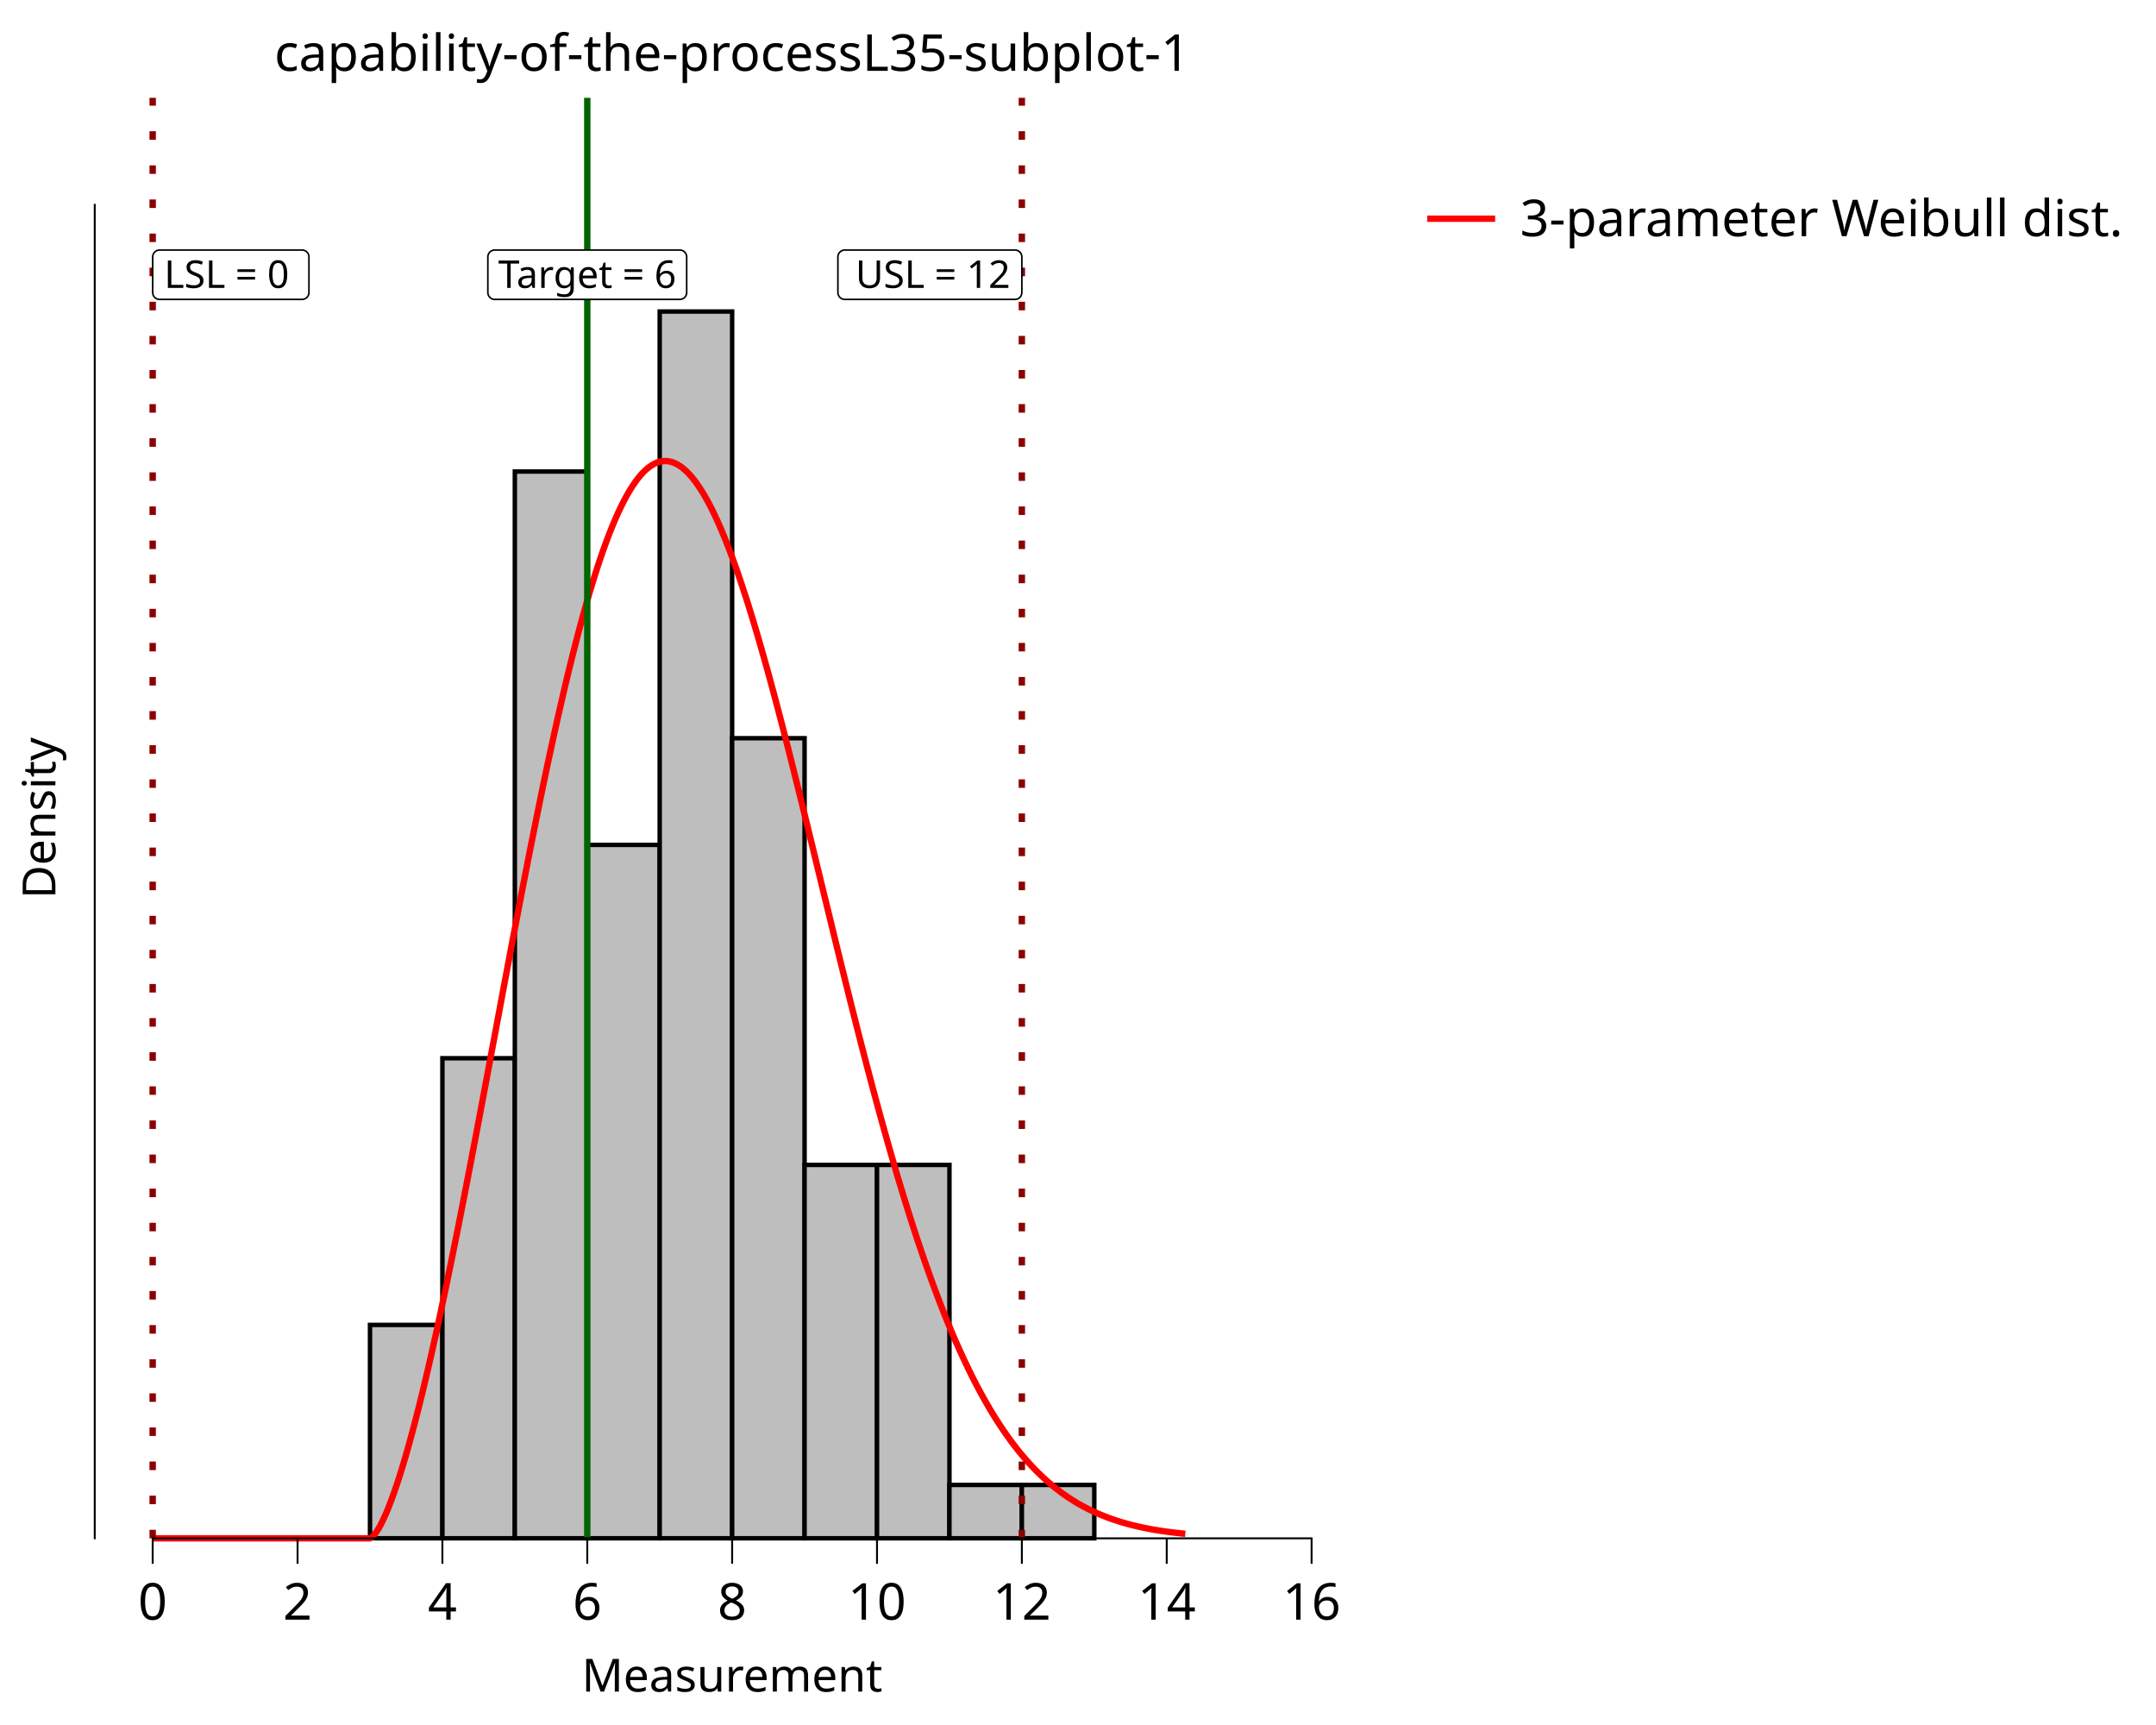
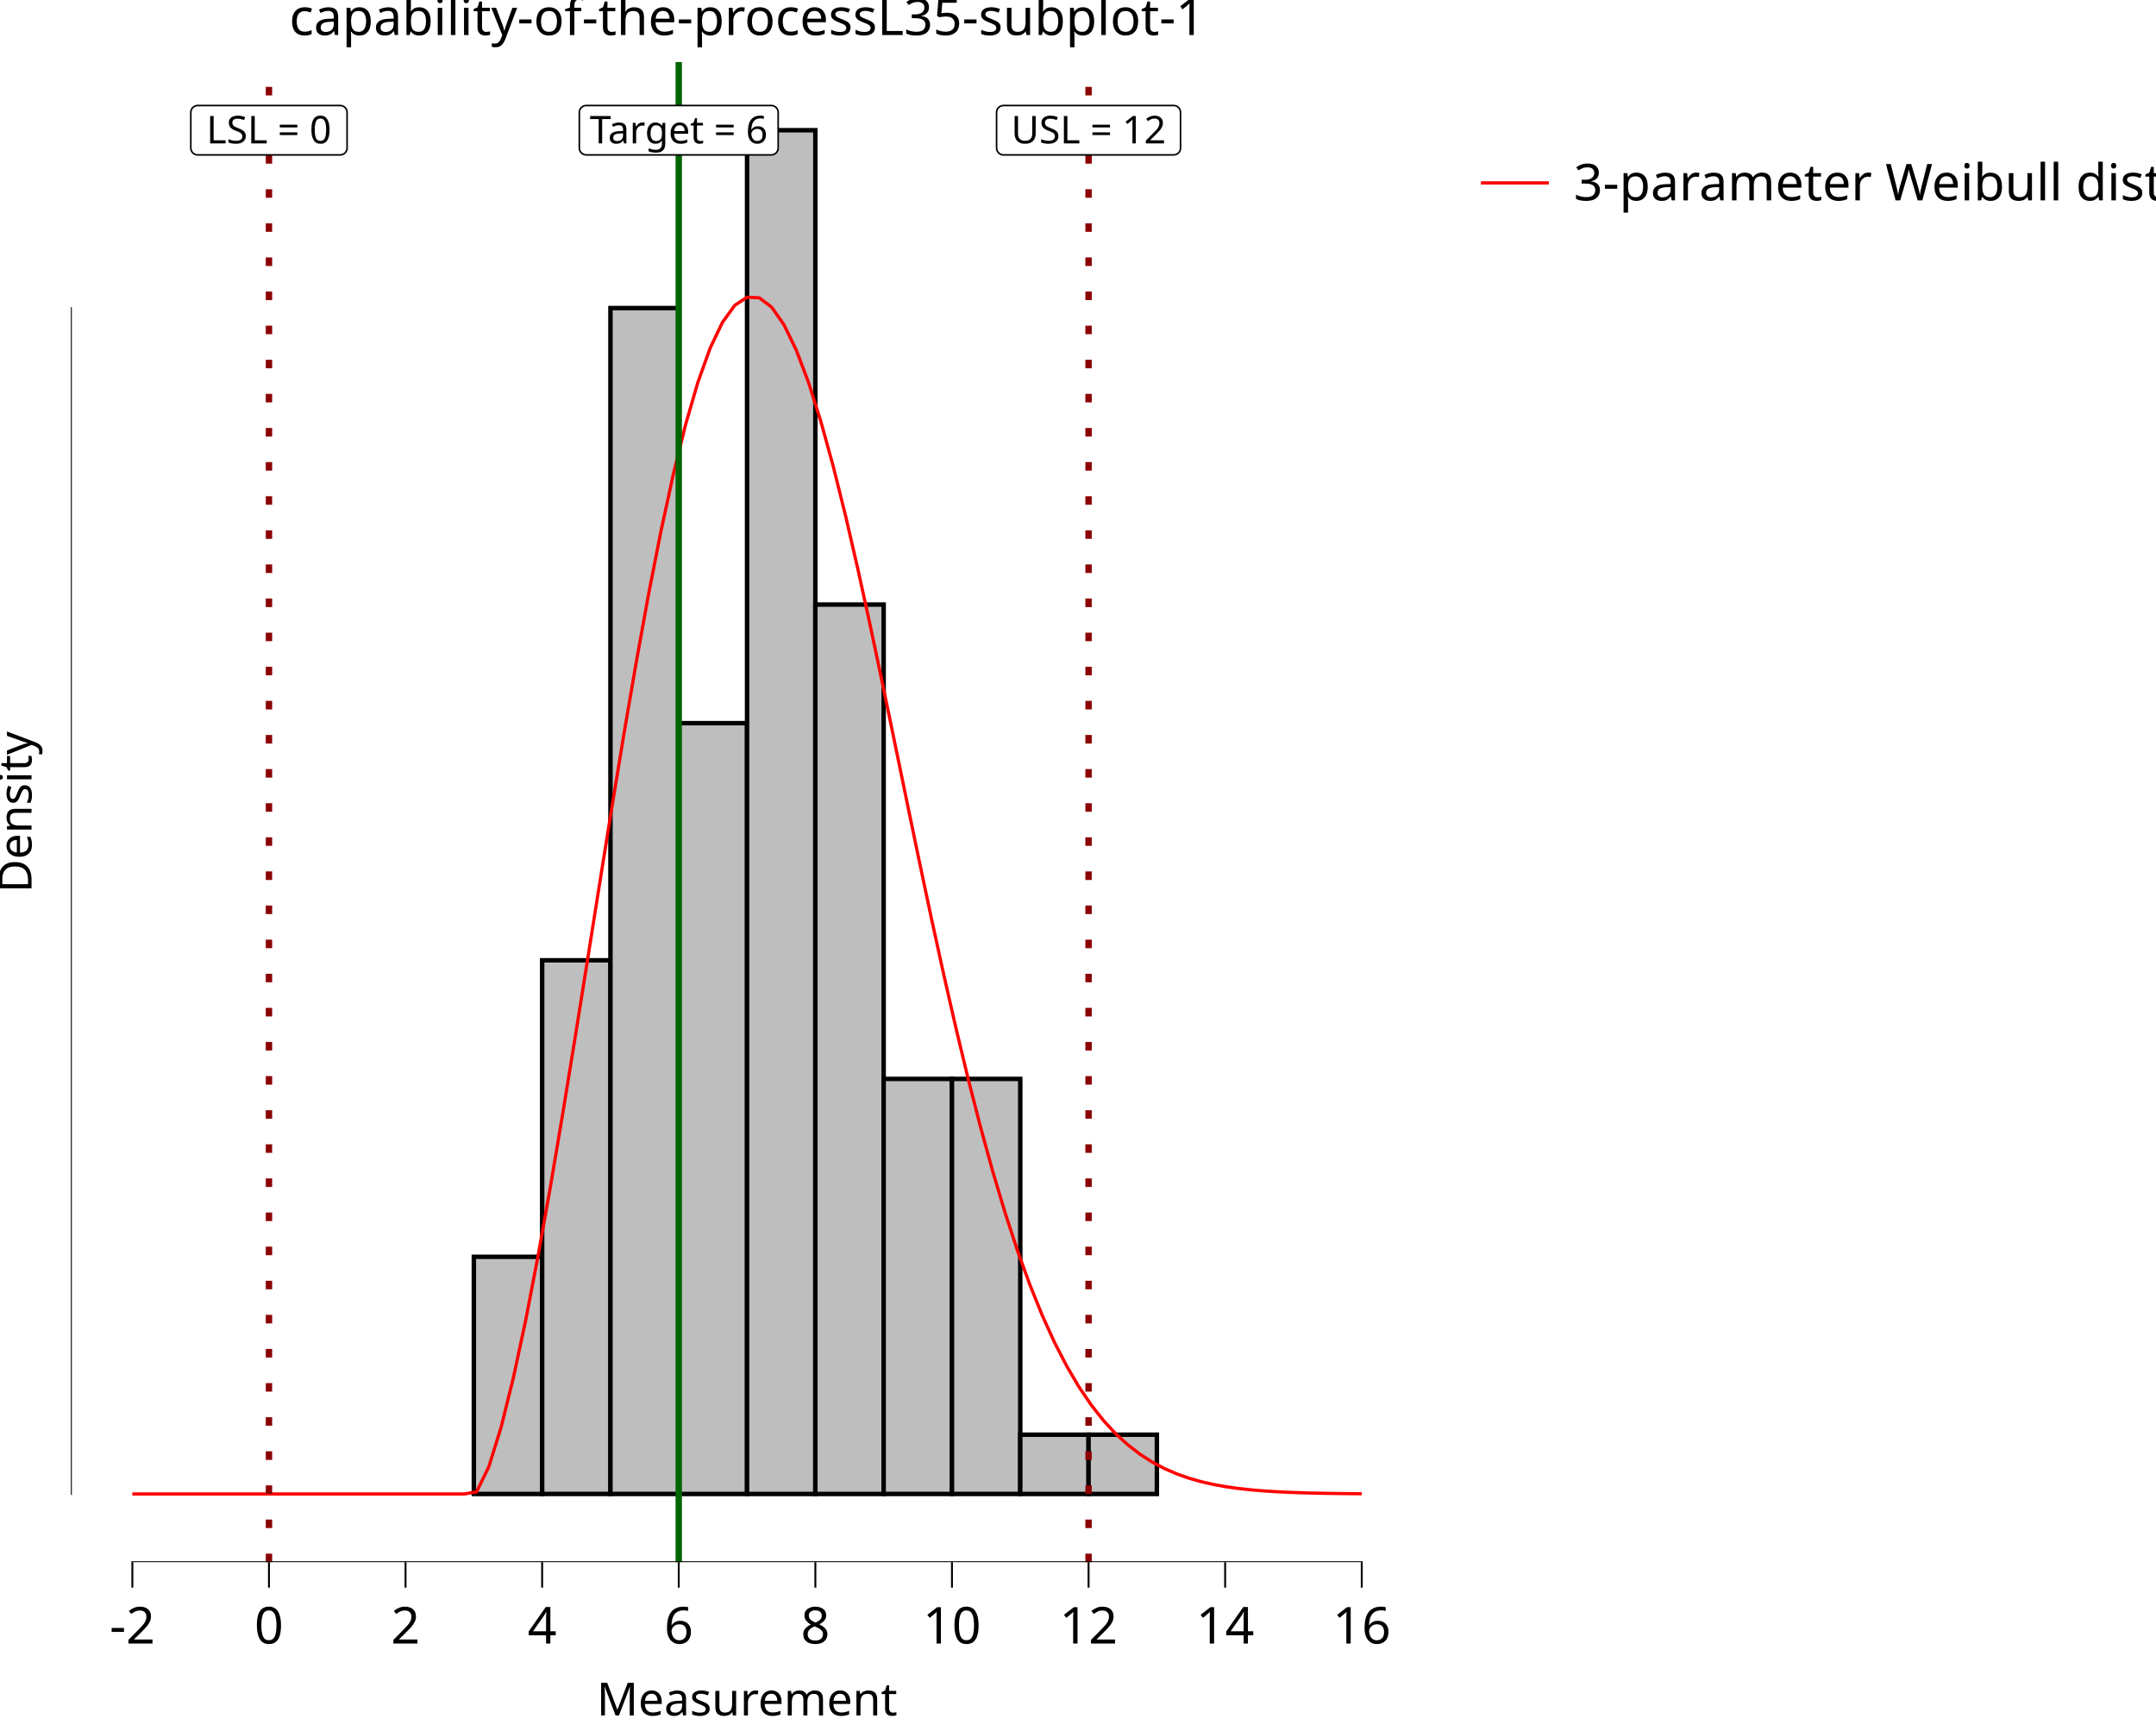
<svg xmlns="http://www.w3.org/2000/svg" class="svglite" data-engine-version="2.0" width="720.00pt" height="576.00pt" viewBox="0 0 720.00 576.00">
  <defs>
    <style type="text/css">
    .svglite line, .svglite polyline, .svglite polygon, .svglite path, .svglite rect, .svglite circle {
      fill: none;
      stroke: #000000;
      stroke-linecap: round;
      stroke-linejoin: round;
      stroke-miterlimit: 10.00;
    }
  </style>
  </defs>
  <rect width="100%" height="100%" style="stroke: none; fill: #FFFFFF;" />
  <defs>
    <clipPath id="cpMC4wMHw3MjAuMDB8MC4wMHw1NzYuMDA=">
      <rect x="0.00" y="0.00" width="720.00" height="576.00" />
    </clipPath>
  </defs>
  <g clip-path="url(#cpMC4wMHw3MjAuMDB8MC4wMHw1NzYuMDA=)">
    <rect x="0.00" y="0.00" width="720.00" height="576.00" style="stroke-width: 10.67; stroke: none;" />
-     <rect x="31.64" y="32.66" width="425.72" height="480.99" style="stroke-width: 10.67; stroke: none;" />
-     <rect x="123.56" y="442.41" width="24.19" height="71.24" style="stroke-width: 1.49; stroke-linecap: butt; stroke-linejoin: miter; fill: #BEBEBE;" />
-     <rect x="147.74" y="353.36" width="24.19" height="160.29" style="stroke-width: 1.49; stroke-linecap: butt; stroke-linejoin: miter; fill: #BEBEBE;" />
-     <rect x="171.93" y="157.45" width="24.19" height="356.20" style="stroke-width: 1.49; stroke-linecap: butt; stroke-linejoin: miter; fill: #BEBEBE;" />
-     <rect x="196.12" y="282.12" width="24.19" height="231.53" style="stroke-width: 1.49; stroke-linecap: butt; stroke-linejoin: miter; fill: #BEBEBE;" />
-     <rect x="220.31" y="104.02" width="24.19" height="409.63" style="stroke-width: 1.49; stroke-linecap: butt; stroke-linejoin: miter; fill: #BEBEBE;" />
-     <rect x="244.50" y="246.50" width="24.19" height="267.15" style="stroke-width: 1.49; stroke-linecap: butt; stroke-linejoin: miter; fill: #BEBEBE;" />
-     <rect x="268.69" y="388.98" width="24.19" height="124.67" style="stroke-width: 1.49; stroke-linecap: butt; stroke-linejoin: miter; fill: #BEBEBE;" />
-     <rect x="292.88" y="388.98" width="24.19" height="124.67" style="stroke-width: 1.49; stroke-linecap: butt; stroke-linejoin: miter; fill: #BEBEBE;" />
-     <rect x="317.06" y="495.84" width="24.19" height="17.81" style="stroke-width: 1.49; stroke-linecap: butt; stroke-linejoin: miter; fill: #BEBEBE;" />
-     <rect x="341.25" y="495.84" width="24.19" height="17.81" style="stroke-width: 1.49; stroke-linecap: butt; stroke-linejoin: miter; fill: #BEBEBE;" />
-     <polyline points="50.99,513.66 51.68,513.66 52.37,513.66 53.06,513.66 53.75,513.66 54.44,513.66 55.14,513.66 55.83,513.66 56.52,513.66 57.21,513.66 57.90,513.66 58.59,513.66 59.28,513.66 59.97,513.66 60.66,513.66 61.36,513.66 62.05,513.66 62.74,513.66 63.43,513.66 64.12,513.66 64.81,513.66 65.50,513.66 66.19,513.66 66.88,513.66 67.57,513.66 68.27,513.66 68.96,513.66 69.65,513.66 70.34,513.66 71.03,513.66 71.72,513.66 72.41,513.66 73.10,513.66 73.79,513.66 74.49,513.66 75.18,513.66 75.87,513.66 76.56,513.66 77.25,513.66 77.94,513.66 78.63,513.66 79.32,513.66 80.01,513.66 80.71,513.66 81.40,513.66 82.09,513.66 82.78,513.66 83.47,513.66 84.16,513.66 84.85,513.66 85.54,513.66 86.23,513.66 86.92,513.66 87.62,513.66 88.31,513.66 89.00,513.66 89.69,513.66 90.38,513.66 91.07,513.66 91.76,513.66 92.45,513.66 93.14,513.66 93.84,513.66 94.53,513.66 95.22,513.66 95.91,513.66 96.60,513.66 97.29,513.66 97.98,513.66 98.67,513.66 99.36,513.66 100.06,513.66 100.75,513.66 101.44,513.66 102.13,513.66 102.82,513.66 103.51,513.66 104.20,513.66 104.89,513.66 105.58,513.66 106.27,513.66 106.97,513.66 107.66,513.66 108.35,513.66 109.04,513.66 109.73,513.66 110.42,513.66 111.11,513.66 111.80,513.66 112.49,513.66 113.19,513.66 113.88,513.66 114.57,513.66 115.26,513.66 115.95,513.66 116.64,513.66 117.33,513.66 118.02,513.66 118.71,513.66 119.40,513.66 120.10,513.66 120.79,513.66 121.48,513.66 122.17,513.66 122.86,513.66 123.55,513.66 124.24,513.27 124.93,512.57 125.62,511.66 126.32,510.58 127.01,509.36 127.70,508.01 128.39,506.54 129.08,504.97 129.77,503.29 130.46,501.51 131.15,499.65 131.84,497.70 132.54,495.67 133.23,493.56 133.92,491.37 134.61,489.11 135.30,486.79 135.99,484.40 136.68,481.94 137.37,479.42 138.06,476.84 138.75,474.20 139.45,471.51 140.14,468.76 140.83,465.96 141.52,463.11 142.21,460.21 142.90,457.27 143.59,454.27 144.28,451.24 144.97,448.16 145.67,445.04 146.36,441.88 147.05,438.68 147.74,435.44 148.43,432.17 149.12,428.87 149.81,425.53 150.50,422.17 151.19,418.77 151.88,415.35 152.58,411.89 153.27,408.42 153.96,404.92 154.65,401.40 155.34,397.85 156.03,394.29 156.72,390.71 157.41,387.11 158.10,383.49 158.80,379.87 159.49,376.22 160.18,372.57 160.87,368.91 161.56,365.24 162.25,361.56 162.94,357.88 163.63,354.19 164.32,350.50 165.02,346.80 165.71,343.11 166.40,339.42 167.09,335.73 167.78,332.04 168.47,328.36 169.16,324.69 169.85,321.02 170.54,317.37 171.23,313.72 171.93,310.09 172.62,306.47 173.31,302.86 174.00,299.27 174.69,295.70 175.38,292.15 176.07,288.62 176.76,285.11 177.45,281.62 178.15,278.15 178.84,274.72 179.53,271.30 180.22,267.92 180.91,264.56 181.60,261.24 182.29,257.95 182.98,254.69 183.67,251.46 184.37,248.27 185.06,245.12 185.75,242.00 186.44,238.92 187.13,235.89 187.82,232.89 188.51,229.94 189.20,227.03 189.89,224.16 190.58,221.34 191.28,218.56 191.97,215.84 192.66,213.16 193.35,210.53 194.04,207.95 194.73,205.42 195.42,202.95 196.11,200.53 196.80,198.16 197.50,195.85 198.19,193.59 198.88,191.39 199.57,189.24 200.26,187.16 200.95,185.13 201.64,183.16 202.33,181.26 203.02,179.41 203.71,177.62 204.41,175.90 205.10,174.24 205.79,172.64 206.48,171.10 207.17,169.63 207.86,168.22 208.55,166.88 209.24,165.60 209.93,164.39 210.63,163.24 211.32,162.16 212.01,161.14 212.70,160.20 213.39,159.31 214.08,158.50 214.77,157.75 215.46,157.07 216.15,156.46 216.85,155.91 217.54,155.43 218.23,155.02 218.92,154.67 219.61,154.39 220.30,154.18 220.99,154.04 221.68,153.96 222.37,153.95 223.06,154.00 223.76,154.12 224.45,154.31 225.14,154.56 225.83,154.88 226.52,155.26 227.21,155.71 227.90,156.22 228.59,156.79 229.28,157.42 229.98,158.12 230.67,158.88 231.36,159.70 232.05,160.58 232.74,161.53 233.43,162.53 234.12,163.59 234.81,164.70 235.50,165.88 236.19,167.11 236.89,168.40 237.58,169.74 238.27,171.14 238.96,172.59 239.65,174.10 240.34,175.65 241.03,177.26 241.72,178.92 242.41,180.62 243.11,182.38 243.80,184.18 244.49,186.03 245.18,187.92 245.87,189.86 246.56,191.84 247.25,193.86 247.94,195.93 248.63,198.04 249.33,200.18 250.02,202.37 250.71,204.59 251.40,206.85 252.09,209.14 252.78,211.47 253.47,213.83 254.16,216.22 254.85,218.64 255.54,221.09 256.24,223.57 256.93,226.08 257.62,228.62 258.31,231.18 259.00,233.76 259.69,236.37 260.38,239.00 261.07,241.65 261.76,244.32 262.46,247.01 263.15,249.72 263.84,252.44 264.53,255.18 265.22,257.93 265.91,260.70 266.60,263.48 267.29,266.27 267.98,269.06 268.68,271.87 269.37,274.69 270.06,277.51 270.75,280.34 271.44,283.18 272.13,286.01 272.82,288.85 273.51,291.70 274.20,294.54 274.89,297.38 275.59,300.23 276.28,303.07 276.97,305.90 277.66,308.74 278.35,311.57 279.04,314.39 279.73,317.21 280.42,320.02 281.11,322.82 281.81,325.62 282.50,328.40 283.19,331.17 283.88,333.93 284.57,336.68 285.26,339.42 285.95,342.15 286.64,344.86 287.33,347.55 288.02,350.23 288.72,352.90 289.41,355.54 290.10,358.17 290.79,360.79 291.48,363.38 292.17,365.95 292.86,368.51 293.55,371.05 294.24,373.56 294.94,376.05 295.63,378.53 296.32,380.98 297.01,383.41 297.70,385.81 298.39,388.19 299.08,390.55 299.77,392.89 300.46,395.20 301.16,397.49 301.85,399.75 302.54,401.99 303.23,404.20 303.92,406.39 304.61,408.55 305.30,410.68 305.99,412.79 306.68,414.88 307.37,416.93 308.07,418.96 308.76,420.97 309.45,422.94 310.14,424.89 310.83,426.82 311.52,428.71 312.21,430.58 312.90,432.42 313.59,434.24 314.29,436.03 314.98,437.79 315.67,439.52 316.36,441.23 317.05,442.91 317.74,444.56 318.43,446.19 319.12,447.78 319.81,449.36 320.50,450.90 321.20,452.42 321.89,453.92 322.58,455.38 323.27,456.82 323.96,458.24 324.65,459.63 325.34,460.99 326.03,462.33 326.72,463.64 327.42,464.93 328.11,466.19 328.80,467.43 329.49,468.64 330.18,469.83 330.87,471.00 331.56,472.14 332.25,473.26 332.94,474.36 333.64,475.43 334.33,476.48 335.02,477.51 335.71,478.51 336.40,479.50 337.09,480.46 337.78,481.40 338.47,482.32 339.16,483.22 339.85,484.10 340.55,484.96 341.24,485.79 341.93,486.61 342.62,487.41 343.31,488.19 344.00,488.95 344.69,489.70 345.38,490.42 346.07,491.13 346.77,491.82 347.46,492.49 348.15,493.14 348.84,493.78 349.53,494.41 350.22,495.01 350.91,495.60 351.60,496.18 352.29,496.74 352.99,497.28 353.68,497.81 354.37,498.33 355.06,498.83 355.75,499.31 356.44,499.79 357.13,500.25 357.82,500.70 358.51,501.13 359.20,501.56 359.90,501.97 360.59,502.37 361.28,502.75 361.97,503.13 362.66,503.49 363.35,503.85 364.04,504.19 364.73,504.52 365.42,504.85 366.12,505.16 366.81,505.46 367.50,505.76 368.19,506.04 368.88,506.32 369.57,506.59 370.26,506.85 370.95,507.10 371.64,507.34 372.33,507.57 373.03,507.80 373.72,508.02 374.41,508.23 375.10,508.44 375.79,508.64 376.48,508.83 377.17,509.02 377.86,509.19 378.55,509.37 379.25,509.53 379.94,509.70 380.63,509.85 381.32,510.00 382.01,510.15 382.70,510.29 383.39,510.42 384.08,510.55 384.77,510.68 385.47,510.80 386.16,510.92 386.85,511.03 387.54,511.14 388.23,511.24 388.92,511.34 389.61,511.44 390.30,511.53 390.99,511.62 391.68,511.71 392.38,511.79 393.07,511.87 393.76,511.94 394.45,512.02 395.14,512.09 395.83,512.16 " style="stroke-width: 2.13; stroke: #FF0000; stroke-linecap: butt;" />
-     <line x1="196.12" y1="513.66" x2="196.12" y2="32.66" style="stroke-width: 2.13; stroke: #006400; stroke-linecap: butt;" />
-     <line x1="50.99" y1="513.66" x2="50.99" y2="32.66" style="stroke-width: 2.13; stroke: #8B0000; stroke-dasharray: 2.85,8.54; stroke-linecap: butt;" />
-     <line x1="341.25" y1="513.66" x2="341.25" y2="32.66" style="stroke-width: 2.13; stroke: #8B0000; stroke-dasharray: 2.85,8.54; stroke-linecap: butt;" />
-     <polygon points="165.22,99.98 227.02,99.98 226.93,99.98 227.30,99.96 227.66,99.89 228.01,99.76 228.33,99.57 228.62,99.34 228.86,99.06 229.06,98.75 229.21,98.40 229.29,98.04 229.32,97.67 229.32,97.67 229.32,85.79 229.32,85.79 229.29,85.42 229.21,85.06 229.06,84.72 228.86,84.41 228.62,84.13 228.33,83.89 228.01,83.71 227.66,83.58 227.30,83.50 227.02,83.49 165.22,83.49 165.50,83.50 165.13,83.49 164.76,83.53 164.41,83.64 164.07,83.79 163.77,84.00 163.50,84.26 163.28,84.56 163.10,84.89 162.99,85.24 162.93,85.60 162.92,85.79 162.92,97.67 162.93,97.49 162.93,97.86 162.99,98.23 163.10,98.58 163.28,98.91 163.50,99.20 163.77,99.46 164.07,99.67 164.41,99.83 164.76,99.93 165.13,99.98 " style="stroke-width: 0.53; fill: #FFFFFF;" />
-     <text x="196.12" y="96.14" text-anchor="middle" style="font-size: 12.80px; font-family: sans;" textLength="58.72px" lengthAdjust="spacingAndGlyphs">Target = 6</text>
-     <polygon points="53.29,99.98 100.87,99.98 100.78,99.98 101.15,99.96 101.51,99.89 101.86,99.76 102.18,99.57 102.47,99.34 102.71,99.06 102.91,98.75 103.06,98.40 103.15,98.04 103.17,97.67 103.17,97.67 103.17,85.79 103.17,85.79 103.15,85.42 103.06,85.06 102.91,84.72 102.71,84.41 102.47,84.13 102.18,83.89 101.86,83.71 101.51,83.58 101.15,83.50 100.87,83.49 53.29,83.49 53.57,83.50 53.20,83.49 52.83,83.53 52.48,83.64 52.14,83.79 51.84,84.00 51.57,84.26 51.35,84.56 51.17,84.89 51.06,85.24 51.00,85.60 50.99,85.79 50.99,97.67 51.00,97.49 51.00,97.86 51.06,98.23 51.17,98.58 51.35,98.91 51.57,99.20 51.84,99.46 52.14,99.67 52.48,99.83 52.83,99.93 53.20,99.98 " style="stroke-width: 0.53; fill: #FFFFFF;" />
-     <text x="54.83" y="96.14" style="font-size: 12.80px; font-family: sans;" textLength="44.50px" lengthAdjust="spacingAndGlyphs">LSL = 0</text>
-     <polygon points="282.12,99.98 338.95,99.98 338.86,99.98 339.23,99.96 339.59,99.89 339.94,99.76 340.26,99.57 340.54,99.34 340.79,99.06 340.99,98.75 341.13,98.40 341.22,98.04 341.25,97.67 341.25,97.67 341.25,85.79 341.25,85.79 341.22,85.42 341.13,85.06 340.99,84.72 340.79,84.41 340.54,84.13 340.26,83.89 339.94,83.71 339.59,83.58 339.23,83.50 338.95,83.49 282.12,83.49 282.40,83.50 282.03,83.49 281.66,83.53 281.31,83.64 280.97,83.79 280.67,84.00 280.40,84.26 280.17,84.56 280.00,84.89 279.88,85.24 279.83,85.60 279.82,85.79 279.82,97.67 279.83,97.49 279.83,97.86 279.88,98.23 280.00,98.58 280.17,98.91 280.40,99.20 280.67,99.46 280.97,99.67 281.31,99.83 281.66,99.93 282.03,99.98 " style="stroke-width: 0.53; fill: #FFFFFF;" />
-     <text x="337.41" y="96.14" text-anchor="end" style="font-size: 12.80px; font-family: sans;" textLength="53.75px" lengthAdjust="spacingAndGlyphs">USL = 12</text>
-     <line x1="50.67" y1="513.66" x2="438.33" y2="513.66" style="stroke-width: 0.64; stroke-linecap: butt;" />
-     <line x1="31.64" y1="513.97" x2="31.64" y2="68.08" style="stroke-width: 0.64; stroke-linecap: butt;" />
-     <rect x="31.64" y="32.66" width="425.72" height="480.99" style="stroke-width: 0.00; stroke: none;" />
-     <polyline points="31.64,513.66 31.64,32.66 " style="stroke-width: 0.00; stroke: none; stroke-linecap: butt;" />
-     <polyline points="31.64,513.66 457.36,513.66 " style="stroke-width: 0.00; stroke: none; stroke-linecap: butt;" />
-     <polyline points="50.99,522.16 50.99,513.66 " style="stroke-width: 0.64; stroke-linecap: butt;" />
-     <polyline points="99.37,522.16 99.37,513.66 " style="stroke-width: 0.64; stroke-linecap: butt;" />
-     <polyline points="147.74,522.16 147.74,513.66 " style="stroke-width: 0.64; stroke-linecap: butt;" />
-     <polyline points="196.12,522.16 196.12,513.66 " style="stroke-width: 0.64; stroke-linecap: butt;" />
-     <polyline points="244.50,522.16 244.50,513.66 " style="stroke-width: 0.64; stroke-linecap: butt;" />
-     <polyline points="292.88,522.16 292.88,513.66 " style="stroke-width: 0.64; stroke-linecap: butt;" />
-     <polyline points="341.25,522.16 341.25,513.66 " style="stroke-width: 0.64; stroke-linecap: butt;" />
-     <polyline points="389.63,522.16 389.63,513.66 " style="stroke-width: 0.64; stroke-linecap: butt;" />
-     <polyline points="438.01,522.16 438.01,513.66 " style="stroke-width: 0.64; stroke-linecap: butt;" />
-     <text x="50.99" y="540.83" text-anchor="middle" style="font-size: 17.00px; font-family: sans;" textLength="9.46px" lengthAdjust="spacingAndGlyphs">0</text>
-     <text x="99.37" y="540.83" text-anchor="middle" style="font-size: 17.00px; font-family: sans;" textLength="9.46px" lengthAdjust="spacingAndGlyphs">2</text>
-     <text x="147.74" y="540.83" text-anchor="middle" style="font-size: 17.00px; font-family: sans;" textLength="9.46px" lengthAdjust="spacingAndGlyphs">4</text>
-     <text x="196.12" y="540.83" text-anchor="middle" style="font-size: 17.00px; font-family: sans;" textLength="9.46px" lengthAdjust="spacingAndGlyphs">6</text>
-     <text x="244.50" y="540.83" text-anchor="middle" style="font-size: 17.00px; font-family: sans;" textLength="9.46px" lengthAdjust="spacingAndGlyphs">8</text>
-     <text x="292.88" y="540.83" text-anchor="middle" style="font-size: 17.00px; font-family: sans;" textLength="18.91px" lengthAdjust="spacingAndGlyphs">10</text>
-     <text x="341.25" y="540.83" text-anchor="middle" style="font-size: 17.00px; font-family: sans;" textLength="18.91px" lengthAdjust="spacingAndGlyphs">12</text>
-     <text x="389.63" y="540.83" text-anchor="middle" style="font-size: 17.00px; font-family: sans;" textLength="18.91px" lengthAdjust="spacingAndGlyphs">14</text>
-     <text x="438.01" y="540.83" text-anchor="middle" style="font-size: 17.00px; font-family: sans;" textLength="18.91px" lengthAdjust="spacingAndGlyphs">16</text>
-     <text x="244.50" y="564.85" text-anchor="middle" style="font-size: 15.30px; font-family: sans;" textLength="93.56px" lengthAdjust="spacingAndGlyphs">Measurement</text>
-     <text transform="translate(18.50,273.16) rotate(-90)" text-anchor="middle" style="font-size: 15.30px; font-family: sans;" textLength="51.03px" lengthAdjust="spacingAndGlyphs">Density</text>
-     <rect x="468.32" y="32.66" width="233.75" height="60.01" style="stroke-width: 0.75; stroke: none;" />
-     <rect x="468.32" y="32.66" width="233.75" height="60.01" style="stroke-width: 10.67; stroke: none;" />
-     <rect x="473.80" y="58.85" width="28.35" height="28.35" style="stroke-width: 10.67; stroke: none;" />
-     <line x1="476.63" y1="73.02" x2="499.31" y2="73.02" style="stroke-width: 2.13; stroke: #FF0000; stroke-linecap: butt;" />
-     <text x="507.62" y="78.87" style="font-size: 17.00px; font-family: sans;" textLength="188.97px" lengthAdjust="spacingAndGlyphs">3-parameter Weibull dist.</text>
-     <text x="244.50" y="23.65" text-anchor="middle" style="font-size: 17.00px; font-family: sans;" textLength="289.19px" lengthAdjust="spacingAndGlyphs">capability-of-the-processL35-subplot-1</text>
+   </g>
+   <defs>
+     <clipPath id="cpMjMuNjd8NDc1LjI5fDIwLjcxfDUyMS42Mw==">
+       <rect x="23.67" y="20.71" width="451.62" height="500.92" />
+     </clipPath>
+   </defs>
+   <g clip-path="url(#cpMjMuNjd8NDc1LjI5fDIwLjcxfDUyMS42Mw==)">
+     <rect x="23.67" y="20.71" width="451.62" height="500.92" style="stroke-width: 10.67; stroke: none;" />
+     <rect x="44.20" y="498.86" width="22.81" height="0.00" style="stroke-width: 1.49; stroke-linecap: butt; stroke-linejoin: miter; fill: #BEBEBE;" />
+     <rect x="67.01" y="498.86" width="22.81" height="0.00" style="stroke-width: 1.49; stroke-linecap: butt; stroke-linejoin: miter; fill: #BEBEBE;" />
+     <rect x="89.82" y="498.86" width="22.81" height="0.00" style="stroke-width: 1.49; stroke-linecap: butt; stroke-linejoin: miter; fill: #BEBEBE;" />
+     <rect x="112.62" y="498.86" width="22.81" height="0.00" style="stroke-width: 1.49; stroke-linecap: butt; stroke-linejoin: miter; fill: #BEBEBE;" />
+     <rect x="135.43" y="498.86" width="22.81" height="0.00" style="stroke-width: 1.49; stroke-linecap: butt; stroke-linejoin: miter; fill: #BEBEBE;" />
+     <rect x="158.24" y="419.66" width="22.81" height="79.20" style="stroke-width: 1.49; stroke-linecap: butt; stroke-linejoin: miter; fill: #BEBEBE;" />
+     <rect x="181.05" y="320.66" width="22.81" height="178.19" style="stroke-width: 1.49; stroke-linecap: butt; stroke-linejoin: miter; fill: #BEBEBE;" />
+     <rect x="203.86" y="102.87" width="22.81" height="395.98" style="stroke-width: 1.49; stroke-linecap: butt; stroke-linejoin: miter; fill: #BEBEBE;" />
+     <rect x="226.67" y="241.47" width="22.81" height="257.39" style="stroke-width: 1.49; stroke-linecap: butt; stroke-linejoin: miter; fill: #BEBEBE;" />
+     <rect x="249.48" y="43.48" width="22.81" height="455.38" style="stroke-width: 1.49; stroke-linecap: butt; stroke-linejoin: miter; fill: #BEBEBE;" />
+     <rect x="272.29" y="201.87" width="22.81" height="296.99" style="stroke-width: 1.49; stroke-linecap: butt; stroke-linejoin: miter; fill: #BEBEBE;" />
+     <rect x="295.10" y="360.26" width="22.81" height="138.59" style="stroke-width: 1.49; stroke-linecap: butt; stroke-linejoin: miter; fill: #BEBEBE;" />
+     <rect x="317.91" y="360.26" width="22.81" height="138.59" style="stroke-width: 1.49; stroke-linecap: butt; stroke-linejoin: miter; fill: #BEBEBE;" />
+     <rect x="340.72" y="479.06" width="22.81" height="19.80" style="stroke-width: 1.49; stroke-linecap: butt; stroke-linejoin: miter; fill: #BEBEBE;" />
+     <rect x="363.53" y="479.06" width="22.81" height="19.80" style="stroke-width: 1.49; stroke-linecap: butt; stroke-linejoin: miter; fill: #BEBEBE;" />
+     <rect x="386.34" y="498.86" width="22.81" height="0.00" style="stroke-width: 1.49; stroke-linecap: butt; stroke-linejoin: miter; fill: #BEBEBE;" />
+     <rect x="409.14" y="498.86" width="22.81" height="0.00" style="stroke-width: 1.49; stroke-linecap: butt; stroke-linejoin: miter; fill: #BEBEBE;" />
+     <rect x="431.95" y="498.86" width="22.81" height="0.00" style="stroke-width: 1.49; stroke-linecap: butt; stroke-linejoin: miter; fill: #BEBEBE;" />
+     <polyline points="44.20,498.86 48.30,498.86 52.41,498.86 56.51,498.86 60.62,498.86 64.72,498.86 68.83,498.86 72.94,498.86 77.04,498.86 81.15,498.86 85.25,498.86 89.36,498.86 93.46,498.86 97.57,498.86 101.68,498.86 105.78,498.86 109.89,498.86 113.99,498.86 118.10,498.86 122.20,498.86 126.31,498.86 130.42,498.86 134.52,498.86 138.63,498.86 142.73,498.86 146.84,498.86 150.94,498.86 155.05,498.86 159.16,498.15 163.26,489.72 167.37,476.50 171.47,459.92 175.58,440.72 179.68,419.39 183.79,396.37 187.89,372.06 192.00,346.85 196.11,321.13 200.21,295.29 204.32,269.70 208.42,244.75 212.53,220.80 216.63,198.21 220.74,177.31 224.85,158.41 228.95,141.79 233.06,127.66 237.16,116.23 241.27,107.63 245.37,101.96 249.48,99.24 253.59,99.46 257.69,102.56 261.80,108.42 265.90,116.87 270.01,127.71 274.11,140.69 278.22,155.56 282.33,172.03 286.43,189.78 290.54,208.52 294.64,227.94 298.75,247.74 302.85,267.65 306.96,287.39 311.06,306.74 315.17,325.48 319.28,343.45 323.38,360.49 327.49,376.49 331.59,391.38 335.70,405.10 339.80,417.63 343.91,428.96 348.02,439.13 352.12,448.18 356.23,456.15 360.33,463.13 364.44,469.17 368.54,474.37 372.65,478.80 376.76,482.55 380.86,485.69 384.97,488.31 389.07,490.47 393.18,492.23 397.28,493.66 401.39,494.82 405.49,495.74 409.60,496.47 413.71,497.04 417.81,497.48 421.92,497.83 426.02,498.09 430.13,498.29 434.23,498.44 438.34,498.56 442.45,498.64 446.55,498.70 450.66,498.75 454.76,498.78 " style="stroke-width: 1.07; stroke: #FF0000; stroke-linecap: butt;" />
+     <line x1="226.67" y1="521.63" x2="226.67" y2="20.71" style="stroke-width: 2.13; stroke: #006400; stroke-linecap: butt;" />
+     <line x1="89.82" y1="521.63" x2="89.82" y2="20.71" style="stroke-width: 2.13; stroke: #8B0000; stroke-dasharray: 2.85,8.54; stroke-linecap: butt;" />
+     <line x1="363.53" y1="521.63" x2="363.53" y2="20.71" style="stroke-width: 2.13; stroke: #8B0000; stroke-dasharray: 2.85,8.54; stroke-linecap: butt;" />
+     <polygon points="195.77,51.72 257.57,51.72 257.48,51.72 257.85,51.71 258.21,51.63 258.56,51.50 258.88,51.32 259.16,51.08 259.41,50.80 259.61,50.49 259.75,50.15 259.84,49.79 259.87,49.42 259.87,49.42 259.87,37.53 259.87,37.53 259.84,37.17 259.75,36.80 259.61,36.46 259.41,36.15 259.16,35.87 258.88,35.64 258.56,35.45 258.21,35.32 257.85,35.25 257.57,35.23 195.77,35.23 196.05,35.25 195.68,35.23 195.31,35.28 194.96,35.38 194.62,35.54 194.31,35.75 194.05,36.01 193.82,36.30 193.65,36.63 193.53,36.98 193.48,37.35 193.47,37.53 193.47,49.42 193.48,49.23 193.48,49.60 193.53,49.97 193.65,50.32 193.82,50.65 194.05,50.95 194.31,51.20 194.62,51.42 194.96,51.57 195.31,51.68 195.68,51.72 " style="stroke-width: 0.53; fill: #FFFFFF;" />
+     <text x="226.67" y="47.88" text-anchor="middle" style="font-size: 12.80px; font-family: sans;" textLength="58.72px" lengthAdjust="spacingAndGlyphs">Target = 6</text>
+     <polygon points="66.03,51.72 113.60,51.72 113.51,51.72 113.88,51.71 114.24,51.63 114.59,51.50 114.91,51.32 115.20,51.08 115.45,50.80 115.64,50.49 115.79,50.15 115.88,49.79 115.91,49.42 115.91,49.42 115.91,37.53 115.91,37.53 115.88,37.17 115.79,36.80 115.64,36.46 115.45,36.15 115.20,35.87 114.91,35.64 114.59,35.45 114.24,35.32 113.88,35.25 113.60,35.23 66.03,35.23 66.30,35.25 65.93,35.23 65.57,35.28 65.21,35.38 64.87,35.54 64.57,35.75 64.30,36.01 64.08,36.30 63.91,36.63 63.79,36.98 63.73,37.35 63.72,37.53 63.72,49.42 63.73,49.23 63.73,49.60 63.79,49.97 63.91,50.32 64.08,50.65 64.30,50.95 64.57,51.20 64.87,51.42 65.21,51.57 65.57,51.68 65.93,51.72 " style="stroke-width: 0.53; fill: #FFFFFF;" />
+     <text x="89.82" y="47.88" text-anchor="middle" style="font-size: 12.80px; font-family: sans;" textLength="44.50px" lengthAdjust="spacingAndGlyphs">LSL = 0</text>
+     <polygon points="335.11,51.72 391.94,51.72 391.85,51.72 392.22,51.71 392.58,51.63 392.93,51.50 393.25,51.32 393.54,51.08 393.78,50.80 393.98,50.49 394.12,50.15 394.21,49.79 394.24,49.42 394.24,49.42 394.24,37.53 394.24,37.53 394.21,37.17 394.12,36.80 393.98,36.46 393.78,36.15 393.54,35.87 393.25,35.64 392.93,35.45 392.58,35.32 392.22,35.25 391.94,35.23 335.11,35.23 335.39,35.25 335.02,35.23 334.65,35.28 334.30,35.38 333.96,35.54 333.66,35.75 333.39,36.01 333.17,36.30 332.99,36.63 332.88,36.98 332.82,37.35 332.81,37.53 332.81,49.42 332.82,49.23 332.82,49.60 332.88,49.97 332.99,50.32 333.17,50.65 333.39,50.95 333.66,51.20 333.96,51.42 334.30,51.57 334.65,51.68 335.02,51.72 " style="stroke-width: 0.53; fill: #FFFFFF;" />
+     <text x="363.53" y="47.88" text-anchor="middle" style="font-size: 12.80px; font-family: sans;" textLength="53.75px" lengthAdjust="spacingAndGlyphs">USL = 12</text>
+     <line x1="43.88" y1="521.63" x2="455.08" y2="521.63" style="stroke-width: 0.64; stroke-linecap: butt;" />
+     <line x1="23.67" y1="499.18" x2="23.67" y2="102.56" style="stroke-width: 0.64; stroke-linecap: butt;" />
+     <rect x="23.67" y="20.71" width="451.62" height="500.92" style="stroke-width: 0.00; stroke: none;" />
+   </g>
+   <g clip-path="url(#cpMC4wMHw3MjAuMDB8MC4wMHw1NzYuMDA=)">
+     <polyline points="23.67,521.63 23.67,20.71 " style="stroke-width: 0.00; stroke: none; stroke-linecap: butt;" />
+     <polyline points="23.67,521.63 475.29,521.63 " style="stroke-width: 0.00; stroke: none; stroke-linecap: butt;" />
+     <polyline points="44.20,530.13 44.20,521.63 " style="stroke-width: 0.64; stroke-linecap: butt;" />
+     <polyline points="89.82,530.13 89.82,521.63 " style="stroke-width: 0.64; stroke-linecap: butt;" />
+     <polyline points="135.43,530.13 135.43,521.63 " style="stroke-width: 0.64; stroke-linecap: butt;" />
+     <polyline points="181.05,530.13 181.05,521.63 " style="stroke-width: 0.64; stroke-linecap: butt;" />
+     <polyline points="226.67,530.13 226.67,521.63 " style="stroke-width: 0.64; stroke-linecap: butt;" />
+     <polyline points="272.29,530.13 272.29,521.63 " style="stroke-width: 0.64; stroke-linecap: butt;" />
+     <polyline points="317.91,530.13 317.91,521.63 " style="stroke-width: 0.64; stroke-linecap: butt;" />
+     <polyline points="363.53,530.13 363.53,521.63 " style="stroke-width: 0.64; stroke-linecap: butt;" />
+     <polyline points="409.14,530.13 409.14,521.63 " style="stroke-width: 0.64; stroke-linecap: butt;" />
+     <polyline points="454.76,530.13 454.76,521.63 " style="stroke-width: 0.64; stroke-linecap: butt;" />
+     <text x="44.20" y="548.80" text-anchor="middle" style="font-size: 17.00px; font-family: sans;" textLength="15.12px" lengthAdjust="spacingAndGlyphs">-2</text>
+     <text x="89.82" y="548.80" text-anchor="middle" style="font-size: 17.00px; font-family: sans;" textLength="9.46px" lengthAdjust="spacingAndGlyphs">0</text>
+     <text x="135.43" y="548.80" text-anchor="middle" style="font-size: 17.00px; font-family: sans;" textLength="9.46px" lengthAdjust="spacingAndGlyphs">2</text>
+     <text x="181.05" y="548.80" text-anchor="middle" style="font-size: 17.00px; font-family: sans;" textLength="9.46px" lengthAdjust="spacingAndGlyphs">4</text>
+     <text x="226.67" y="548.80" text-anchor="middle" style="font-size: 17.00px; font-family: sans;" textLength="9.46px" lengthAdjust="spacingAndGlyphs">6</text>
+     <text x="272.29" y="548.80" text-anchor="middle" style="font-size: 17.00px; font-family: sans;" textLength="9.46px" lengthAdjust="spacingAndGlyphs">8</text>
+     <text x="317.91" y="548.80" text-anchor="middle" style="font-size: 17.00px; font-family: sans;" textLength="18.91px" lengthAdjust="spacingAndGlyphs">10</text>
+     <text x="363.53" y="548.80" text-anchor="middle" style="font-size: 17.00px; font-family: sans;" textLength="18.91px" lengthAdjust="spacingAndGlyphs">12</text>
+     <text x="409.14" y="548.80" text-anchor="middle" style="font-size: 17.00px; font-family: sans;" textLength="18.91px" lengthAdjust="spacingAndGlyphs">14</text>
+     <text x="454.76" y="548.80" text-anchor="middle" style="font-size: 17.00px; font-family: sans;" textLength="18.91px" lengthAdjust="spacingAndGlyphs">16</text>
+     <text x="249.48" y="572.82" text-anchor="middle" style="font-size: 15.30px; font-family: sans;" textLength="93.56px" lengthAdjust="spacingAndGlyphs">Measurement</text>
+     <text transform="translate(10.53,271.17) rotate(-90)" text-anchor="middle" style="font-size: 15.30px; font-family: sans;" textLength="51.03px" lengthAdjust="spacingAndGlyphs">Density</text>
+     <rect x="486.25" y="20.71" width="233.75" height="60.01" style="stroke-width: 0.75; stroke: none;" />
+     <rect x="486.25" y="20.71" width="233.75" height="60.01" style="stroke-width: 10.67; stroke: none;" />
+     <rect x="491.73" y="46.90" width="28.35" height="28.35" style="stroke-width: 10.67; stroke: none;" />
+     <line x1="494.56" y1="61.07" x2="517.24" y2="61.07" style="stroke-width: 1.07; stroke: #FF0000; stroke-linecap: butt;" />
+     <text x="525.56" y="66.92" style="font-size: 17.00px; font-family: sans;" textLength="188.97px" lengthAdjust="spacingAndGlyphs">3-parameter Weibull dist.</text>
+     <text x="249.48" y="11.70" text-anchor="middle" style="font-size: 17.00px; font-family: sans;" textLength="289.19px" lengthAdjust="spacingAndGlyphs">capability-of-the-processL35-subplot-1</text>
  </g>
</svg>
